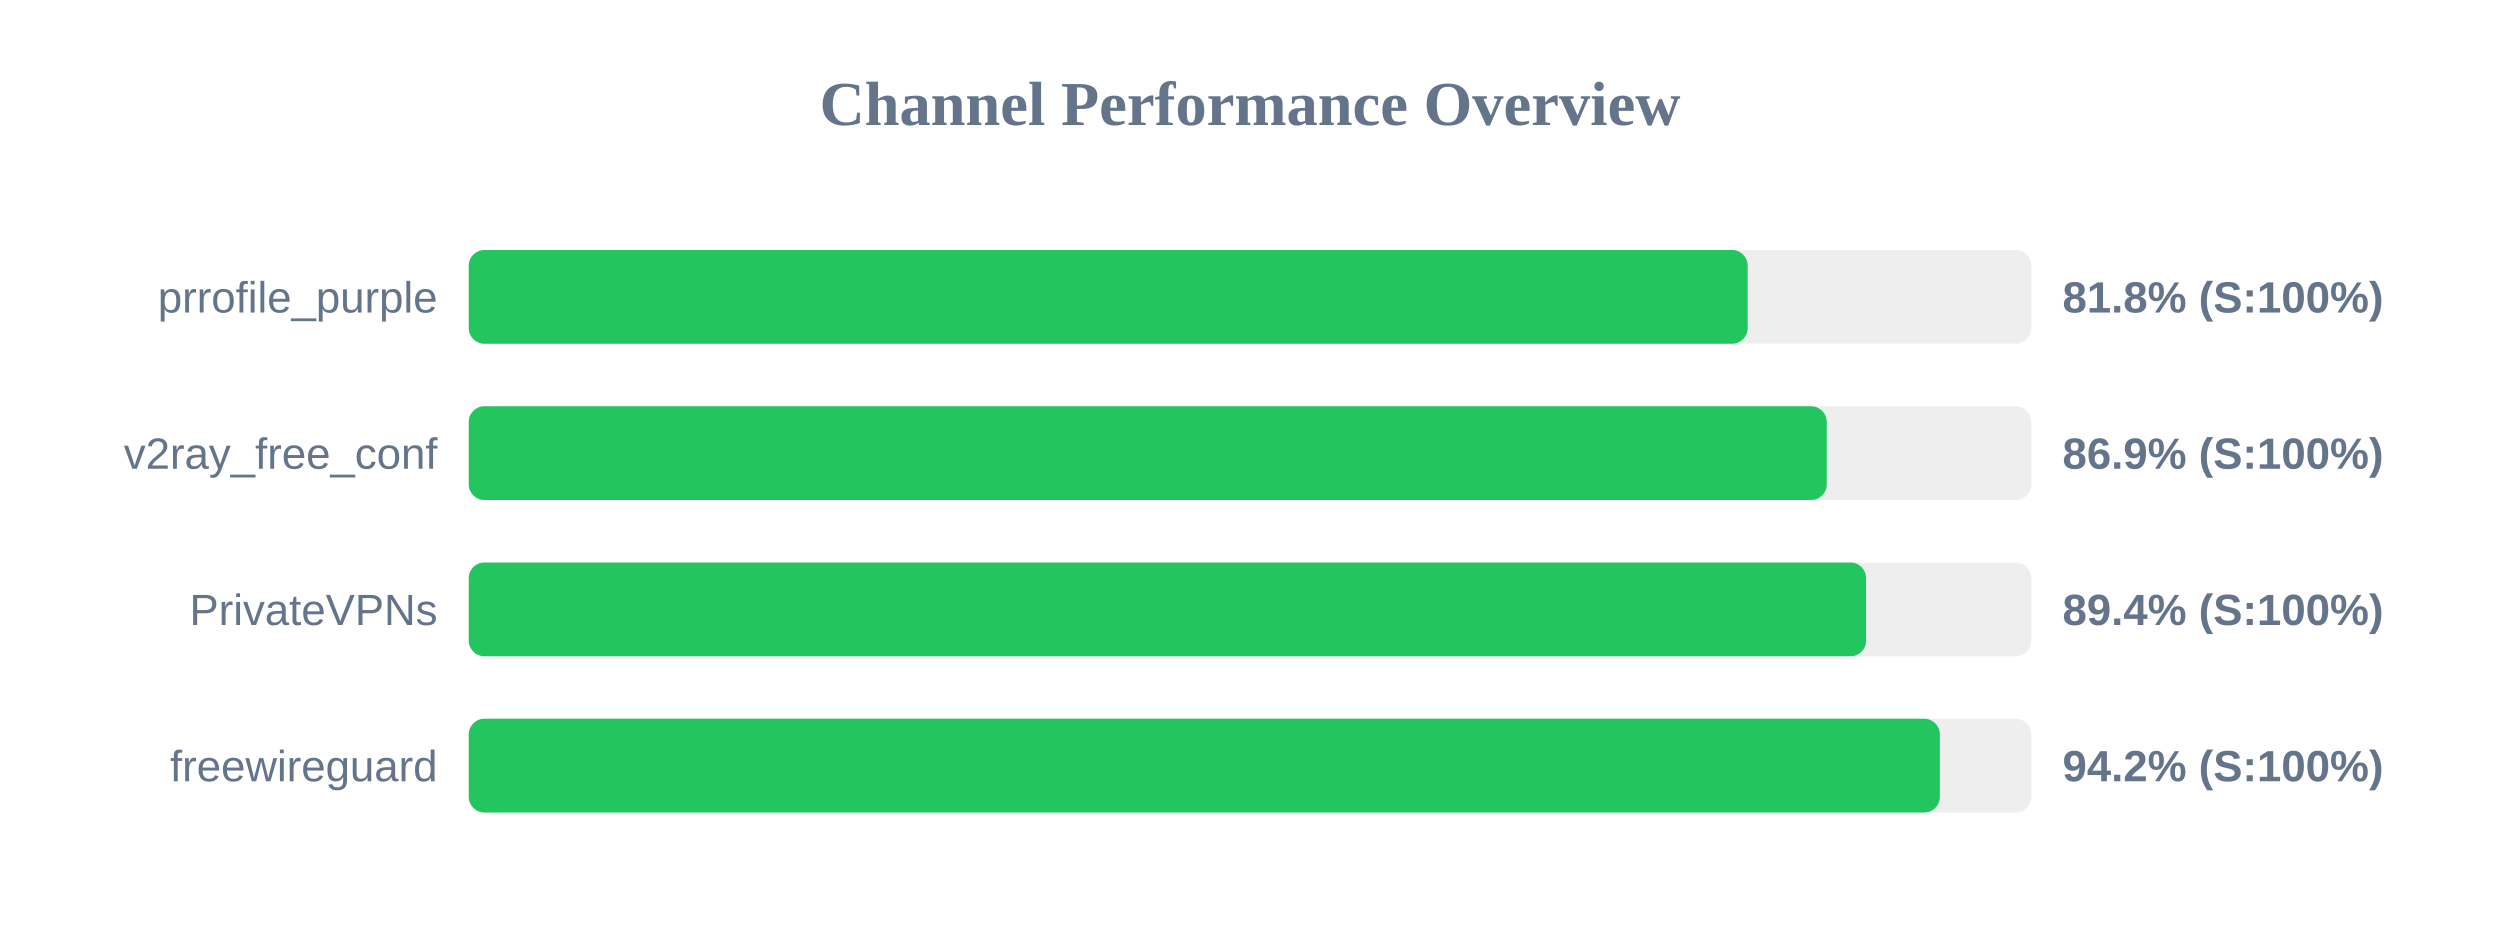
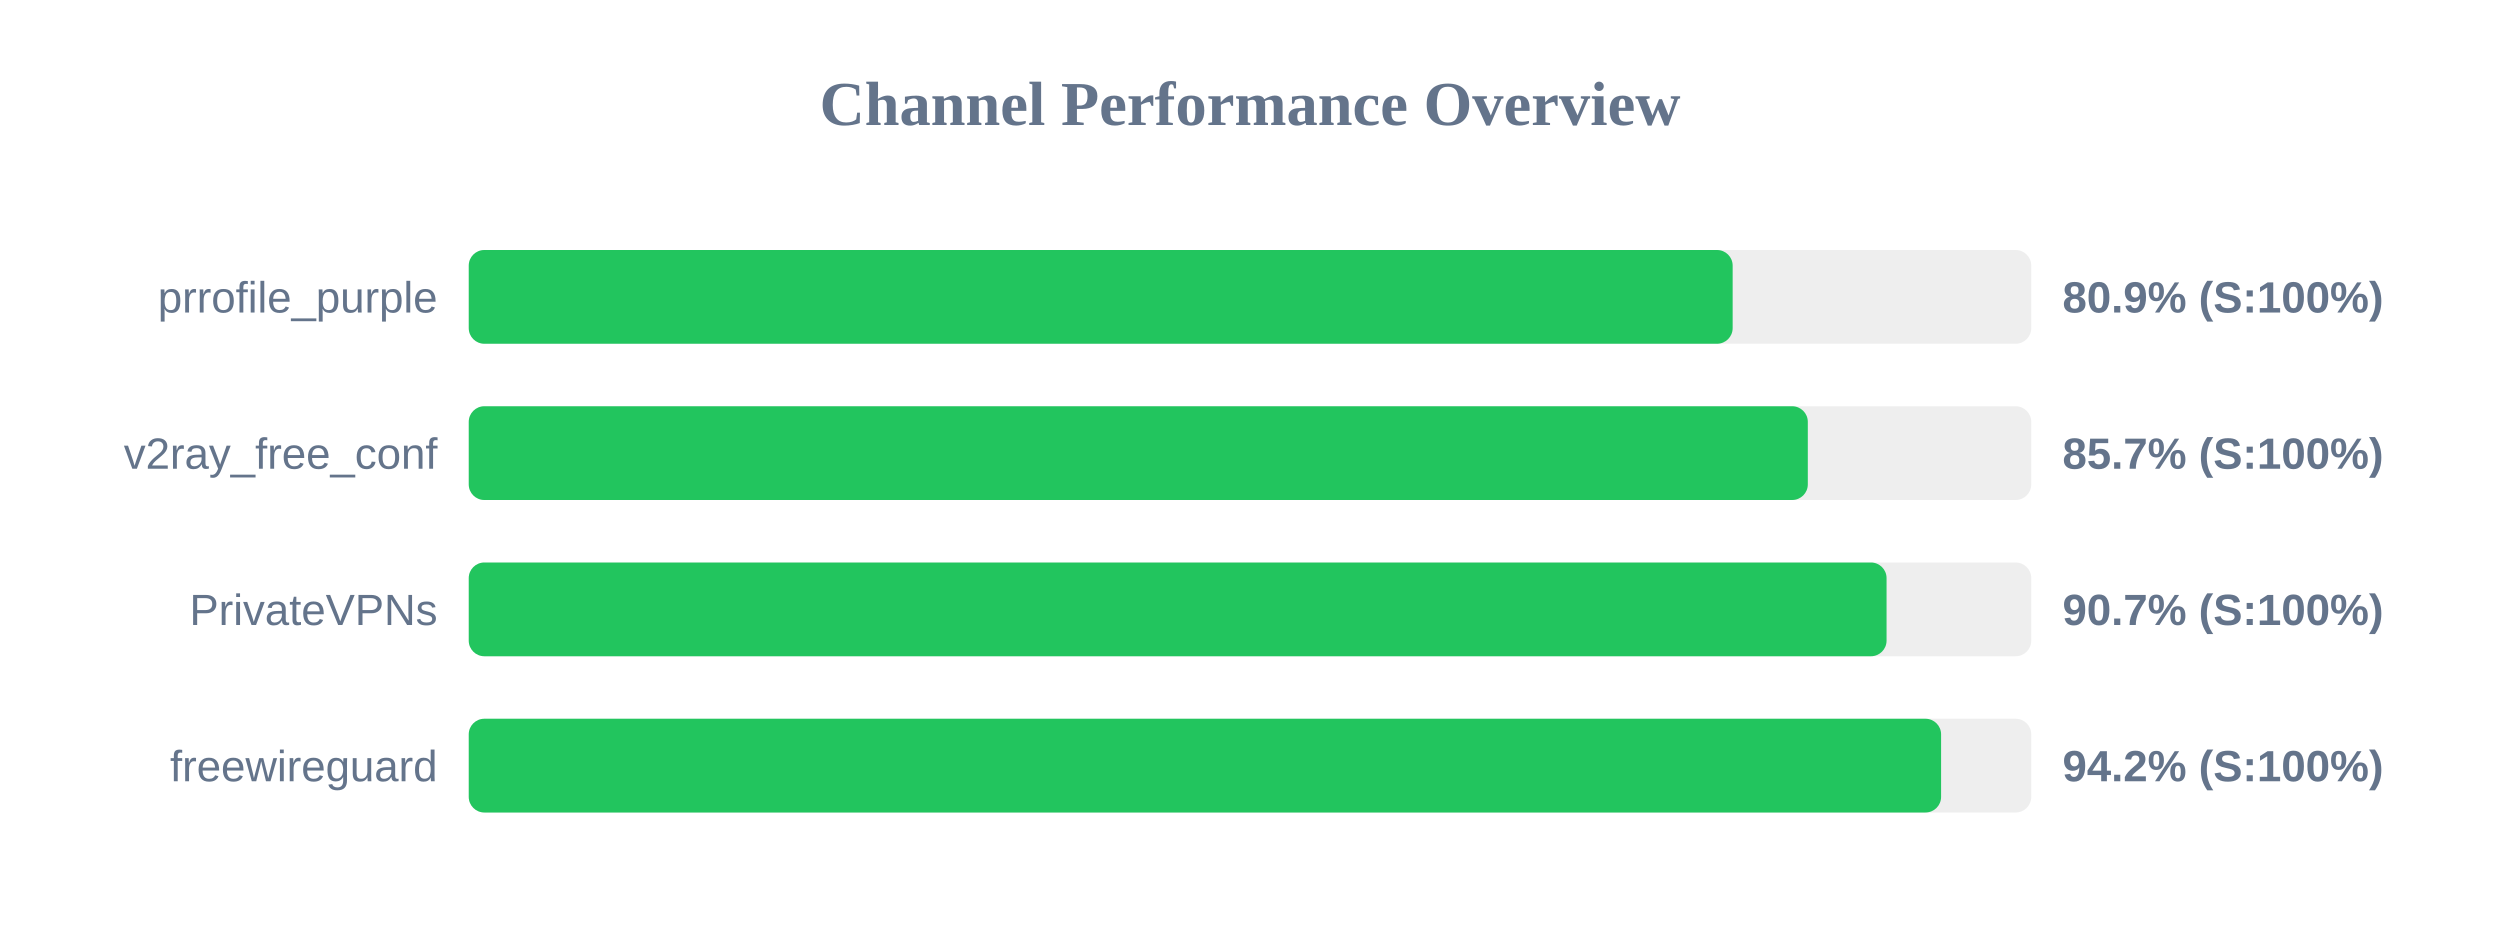
<svg xmlns="http://www.w3.org/2000/svg" width="800" height="300" version="1.1">
  <style>
        .row { font: 14px Arial; fill: #64748b; }
        .score { font: bold 14px Arial; fill: #64748b; }
    </style>
  <text x="400" y="40" text-anchor="middle" font-size="20px" font-weight="bold" fill="#64748b">Channel Performance Overview</text>
  <rect x="150" y="80" width="500" height="30" fill="#eee" rx="5" />
-   <rect x="150" y="80" width="409.25" height="30" fill="#22c55e" rx="5" />
+   <rect x="150" y="80" width="404.45" height="30" fill="#22c55e" rx="5" />
  <text x="140" y="100" text-anchor="end" class="row">prrofile_purple</text>
-   <text x="660" y="100" text-anchor="start" class="score">81.8% (S:100%)</text>
+   <text x="660" y="100" text-anchor="start" class="score">80.9% (S:100%)</text>
  <rect x="150" y="130" width="500" height="30" fill="#eee" rx="5" />
-   <rect x="150" y="130" width="434.55" height="30" fill="#22c55e" rx="5" />
+   <rect x="150" y="130" width="428.5" height="30" fill="#22c55e" rx="5" />
  <text x="140" y="150" text-anchor="end" class="row">v2ray_free_conf</text>
-   <text x="660" y="150" text-anchor="start" class="score">86.9% (S:100%)</text>
+   <text x="660" y="150" text-anchor="start" class="score">85.7% (S:100%)</text>
  <rect x="150" y="180" width="500" height="30" fill="#eee" rx="5" />
-   <rect x="150" y="180" width="447.15" height="30" fill="#22c55e" rx="5" />
+   <rect x="150" y="180" width="453.7" height="30" fill="#22c55e" rx="5" />
  <text x="140" y="200" text-anchor="end" class="row">PrivateVPNs</text>
-   <text x="660" y="200" text-anchor="start" class="score">89.4% (S:100%)</text>
+   <text x="660" y="200" text-anchor="start" class="score">90.7% (S:100%)</text>
  <rect x="150" y="230" width="500" height="30" fill="#eee" rx="5" />
-   <rect x="150" y="230" width="470.75" height="30" fill="#22c55e" rx="5" />
+   <rect x="150" y="230" width="471.15" height="30" fill="#22c55e" rx="5" />
  <text x="140" y="250" text-anchor="end" class="row">freewireguard</text>
  <text x="660" y="250" text-anchor="start" class="score">94.2% (S:100%)</text>
</svg>
